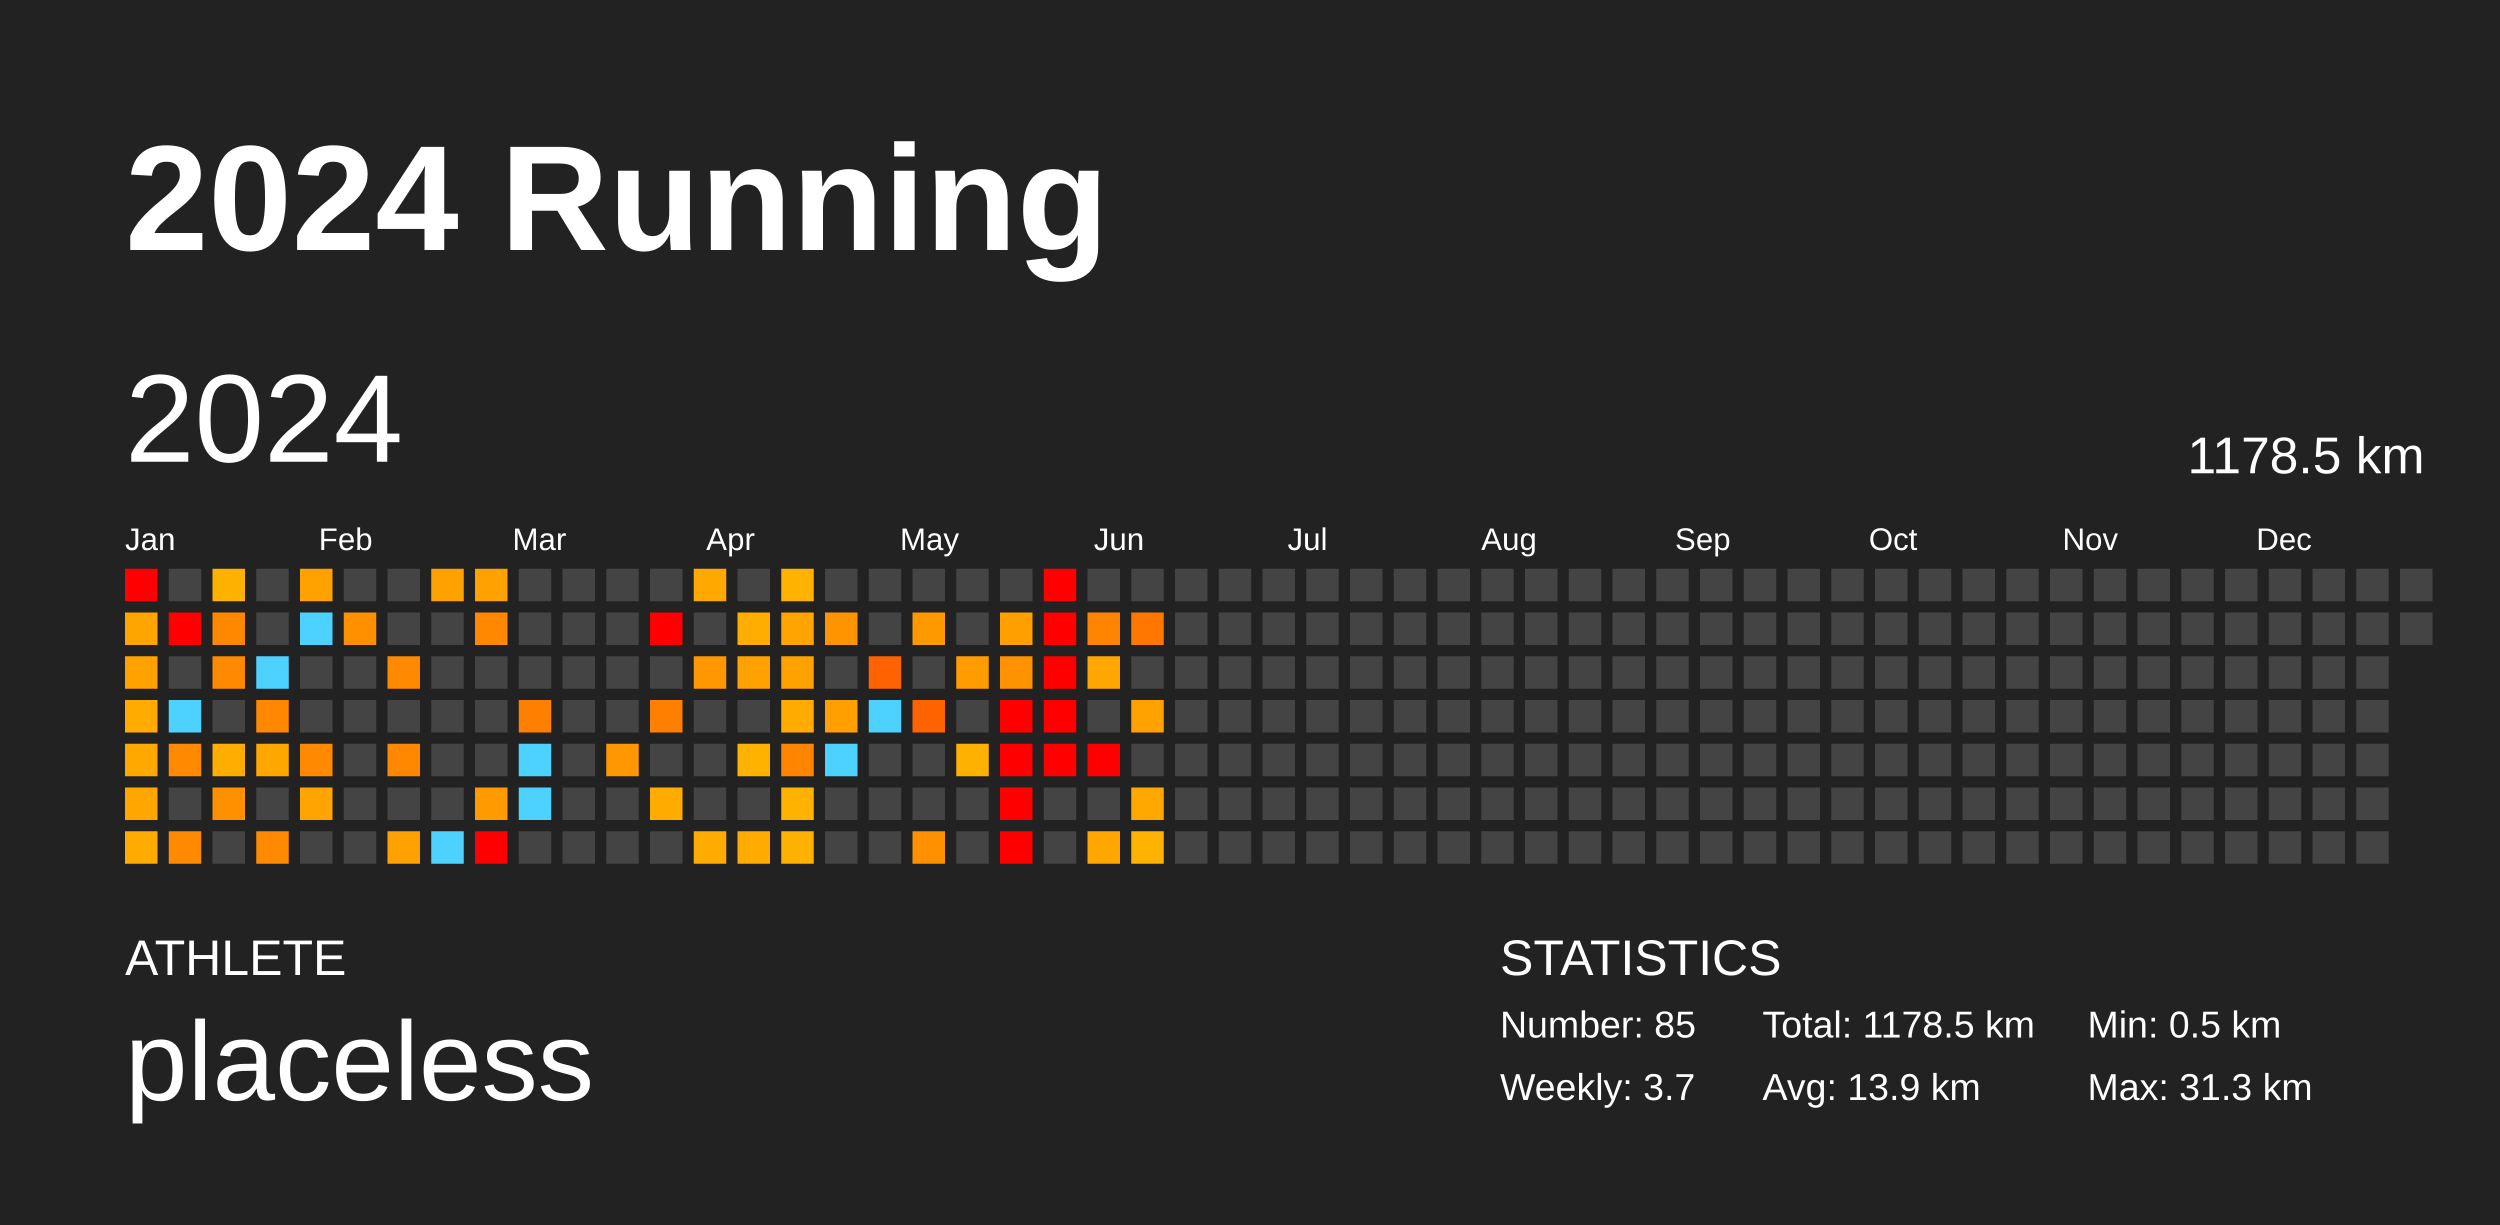
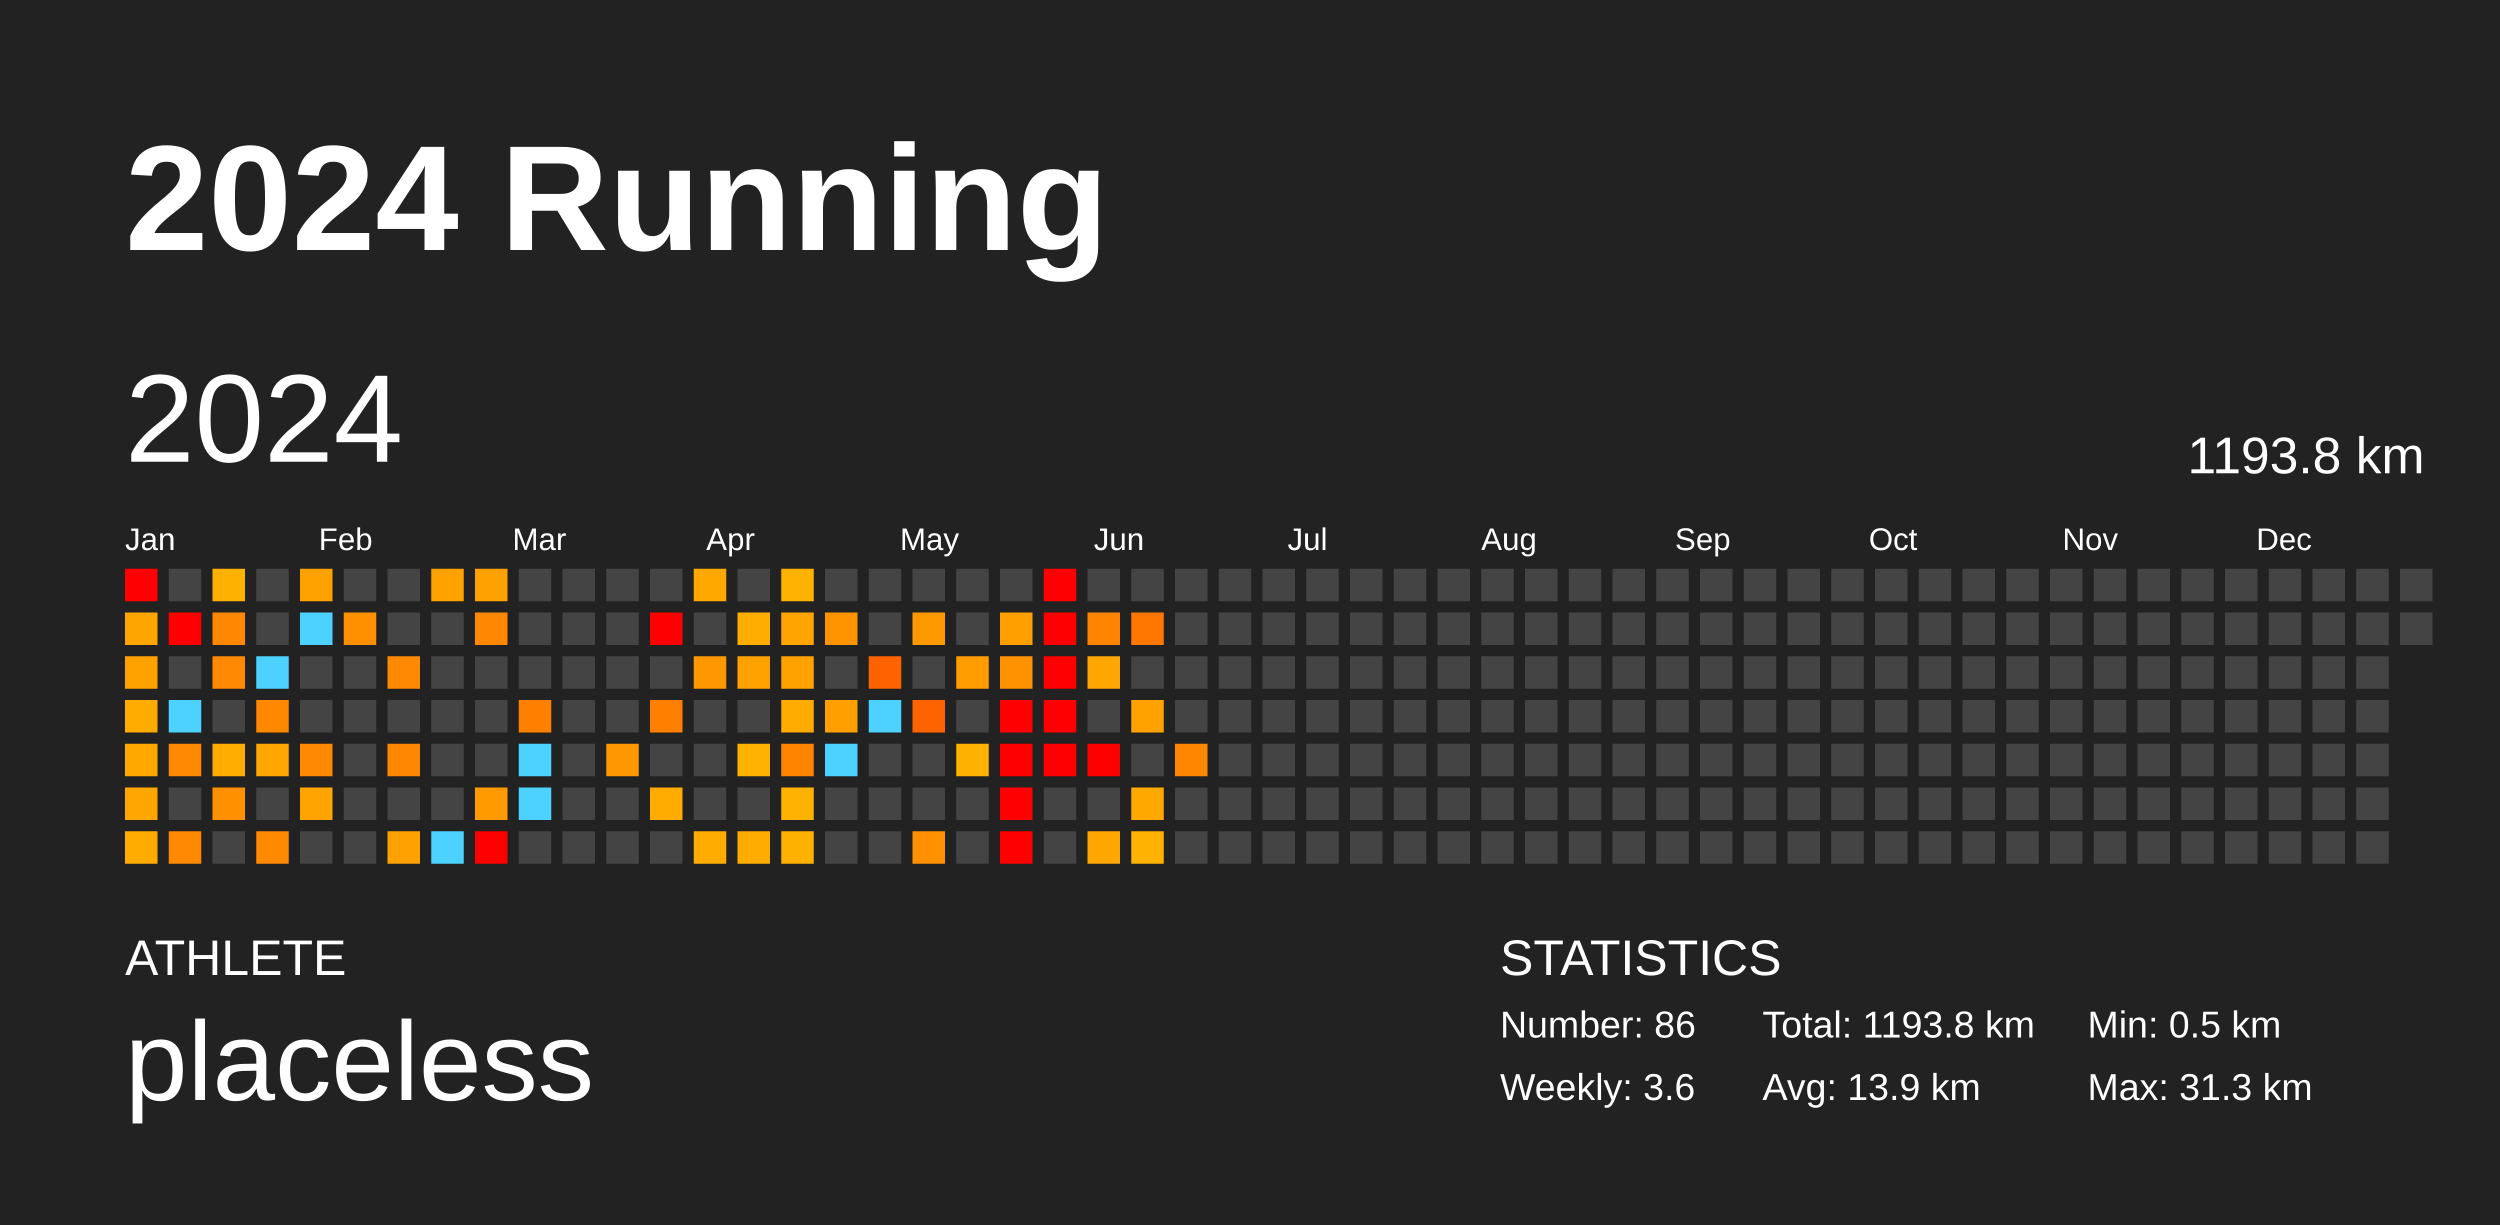
<svg xmlns="http://www.w3.org/2000/svg" baseProfile="full" height="98mm" version="1.1" viewBox="0,0,200,98" width="200mm">
  <defs />
  <rect fill="#222222" height="98" width="200" x="0" y="0" />
  <text fill="#FFFFFF" style="font-size:12px; font-family:Arial; font-weight:bold;" x="10" y="20">2024 Running</text>
  <text fill="#FFFFFF" style="font-size:4px; font-family:Arial" x="10" y="78">ATHLETE</text>
  <text fill="#FFFFFF" style="font-size:9px; font-family:Arial" x="10" y="88">placeless</text>
  <text fill="#FFFFFF" style="font-size:4px; font-family:Arial" x="120" y="78">STATISTICS</text>
-   <text fill="#FFFFFF" style="font-size:3px; font-family:Arial" x="120" y="83">Number: 85</text>
-   <text fill="#FFFFFF" style="font-size:3px; font-family:Arial" x="120" y="88">Weekly: 3.7</text>
-   <text fill="#FFFFFF" style="font-size:3px; font-family:Arial" x="141" y="83">Total: 1178.5 km</text>
+   <text fill="#FFFFFF" style="font-size:3px; font-family:Arial" x="120" y="83">Number: 86</text>
+   <text fill="#FFFFFF" style="font-size:3px; font-family:Arial" x="120" y="88">Weekly: 3.6</text>
+   <text fill="#FFFFFF" style="font-size:3px; font-family:Arial" x="141" y="83">Total: 1193.8 km</text>
  <text fill="#FFFFFF" style="font-size:3px; font-family:Arial" x="141" y="88">Avg: 13.9 km</text>
  <text fill="#FFFFFF" style="font-size:3px; font-family:Arial" x="167" y="83">Min: 0.5 km</text>
  <text fill="#FFFFFF" style="font-size:3px; font-family:Arial" x="167" y="88">Max: 31.3 km</text>
  <text dominant-baseline="hanging" fill="#FFFFFF" style="font-size:10.0px; font-family:Arial;" x="10" y="30">2024</text>
-   <text dominant-baseline="hanging" fill="#FFFFFF" style="font-size:4.125px; font-family:Arial;" x="175" y="35">1178.5 km</text>
+   <text dominant-baseline="hanging" fill="#FFFFFF" style="font-size:4.125px; font-family:Arial;" x="175" y="35">1193.8 km</text>
  <text fill="#FFFFFF" style="font-size:2.5px; font-family:Arial" x="10.0" y="44">Jan</text>
  <text fill="#FFFFFF" style="font-size:2.5px; font-family:Arial" x="25.5" y="44">Feb</text>
  <text fill="#FFFFFF" style="font-size:2.5px; font-family:Arial" x="41.0" y="44">Mar</text>
  <text fill="#FFFFFF" style="font-size:2.5px; font-family:Arial" x="56.5" y="44">Apr</text>
  <text fill="#FFFFFF" style="font-size:2.5px; font-family:Arial" x="72.0" y="44">May</text>
  <text fill="#FFFFFF" style="font-size:2.5px; font-family:Arial" x="87.5" y="44">Jun</text>
  <text fill="#FFFFFF" style="font-size:2.5px; font-family:Arial" x="103.0" y="44">Jul</text>
  <text fill="#FFFFFF" style="font-size:2.5px; font-family:Arial" x="118.5" y="44">Aug</text>
  <text fill="#FFFFFF" style="font-size:2.5px; font-family:Arial" x="134.0" y="44">Sep</text>
  <text fill="#FFFFFF" style="font-size:2.5px; font-family:Arial" x="149.5" y="44">Oct</text>
  <text fill="#FFFFFF" style="font-size:2.5px; font-family:Arial" x="165.0" y="44">Nov</text>
  <text fill="#FFFFFF" style="font-size:2.5px; font-family:Arial" x="180.5" y="44">Dec</text>
  <rect fill="red" height="2.6" width="2.6" x="10.0" y="45.5" />
  <rect fill="#ffa500" height="2.6" width="2.6" x="10.0" y="49.0" />
  <rect fill="#ffa200" height="2.6" width="2.6" x="10.0" y="52.5" />
  <rect fill="#ffab00" height="2.6" width="2.6" x="10.0" y="56.0" />
  <rect fill="#ffa900" height="2.6" width="2.6" x="10.0" y="59.5" />
  <rect fill="#ffa700" height="2.6" width="2.6" x="10.0" y="63.0" />
  <rect fill="#ffab00" height="2.6" width="2.6" x="10.0" y="66.5" />
  <rect fill="#444444" height="2.6" width="2.6" x="13.5" y="45.5" />
  <rect fill="red" height="2.6" width="2.6" x="13.5" y="49.0" />
  <rect fill="#444444" height="2.6" width="2.6" x="13.5" y="52.5" />
  <rect fill="#4dd2ff" height="2.6" width="2.6" x="13.5" y="56.0" />
  <rect fill="#ff8900" height="2.6" width="2.6" x="13.5" y="59.5" />
  <rect fill="#444444" height="2.6" width="2.6" x="13.5" y="63.0" />
  <rect fill="#ff8900" height="2.6" width="2.6" x="13.5" y="66.5" />
  <rect fill="#ffb100" height="2.6" width="2.6" x="17.0" y="45.5" />
  <rect fill="#ff8800" height="2.6" width="2.6" x="17.0" y="49.0" />
  <rect fill="#ff8900" height="2.6" width="2.6" x="17.0" y="52.5" />
  <rect fill="#444444" height="2.6" width="2.6" x="17.0" y="56.0" />
  <rect fill="#ffae00" height="2.6" width="2.6" x="17.0" y="59.5" />
  <rect fill="#ff9100" height="2.6" width="2.6" x="17.0" y="63.0" />
  <rect fill="#444444" height="2.6" width="2.6" x="17.0" y="66.5" />
  <rect fill="#444444" height="2.6" width="2.6" x="20.5" y="45.5" />
  <rect fill="#444444" height="2.6" width="2.6" x="20.5" y="49.0" />
  <rect fill="#4dd2ff" height="2.6" width="2.6" x="20.5" y="52.5" />
  <rect fill="#ff8800" height="2.6" width="2.6" x="20.5" y="56.0" />
  <rect fill="#ffa600" height="2.6" width="2.6" x="20.5" y="59.5" />
  <rect fill="#444444" height="2.6" width="2.6" x="20.5" y="63.0" />
  <rect fill="#ff8900" height="2.6" width="2.6" x="20.5" y="66.5" />
  <rect fill="#ffa200" height="2.6" width="2.6" x="24.0" y="45.5" />
  <rect fill="#4dd2ff" height="2.6" width="2.6" x="24.0" y="49.0" />
  <rect fill="#444444" height="2.6" width="2.6" x="24.0" y="52.5" />
  <rect fill="#444444" height="2.6" width="2.6" x="24.0" y="56.0" />
  <rect fill="#ff8900" height="2.6" width="2.6" x="24.0" y="59.5" />
  <rect fill="#ffa400" height="2.6" width="2.6" x="24.0" y="63.0" />
  <rect fill="#444444" height="2.6" width="2.6" x="24.0" y="66.5" />
  <rect fill="#444444" height="2.6" width="2.6" x="27.5" y="45.5" />
  <rect fill="#ff9000" height="2.6" width="2.6" x="27.5" y="49.0" />
  <rect fill="#444444" height="2.6" width="2.6" x="27.5" y="52.5" />
  <rect fill="#444444" height="2.6" width="2.6" x="27.5" y="56.0" />
  <rect fill="#444444" height="2.6" width="2.6" x="27.5" y="59.5" />
  <rect fill="#444444" height="2.6" width="2.6" x="27.5" y="63.0" />
  <rect fill="#444444" height="2.6" width="2.6" x="27.5" y="66.5" />
  <rect fill="#444444" height="2.6" width="2.6" x="31.0" y="45.5" />
  <rect fill="#444444" height="2.6" width="2.6" x="31.0" y="49.0" />
  <rect fill="#ff8900" height="2.6" width="2.6" x="31.0" y="52.5" />
  <rect fill="#444444" height="2.6" width="2.6" x="31.0" y="56.0" />
  <rect fill="#ff8800" height="2.6" width="2.6" x="31.0" y="59.5" />
  <rect fill="#444444" height="2.6" width="2.6" x="31.0" y="63.0" />
  <rect fill="#ffa100" height="2.6" width="2.6" x="31.0" y="66.5" />
  <rect fill="#ffa200" height="2.6" width="2.6" x="34.5" y="45.5" />
  <rect fill="#444444" height="2.6" width="2.6" x="34.5" y="49.0" />
  <rect fill="#444444" height="2.6" width="2.6" x="34.5" y="52.5" />
  <rect fill="#444444" height="2.6" width="2.6" x="34.5" y="56.0" />
  <rect fill="#444444" height="2.6" width="2.6" x="34.5" y="59.5" />
  <rect fill="#444444" height="2.6" width="2.6" x="34.5" y="63.0" />
  <rect fill="#4dd2ff" height="2.6" width="2.6" x="34.5" y="66.5" />
  <rect fill="#ffa100" height="2.6" width="2.6" x="38.0" y="45.5" />
  <rect fill="#ff8800" height="2.6" width="2.6" x="38.0" y="49.0" />
  <rect fill="#444444" height="2.6" width="2.6" x="38.0" y="52.5" />
  <rect fill="#444444" height="2.6" width="2.6" x="38.0" y="56.0" />
  <rect fill="#444444" height="2.6" width="2.6" x="38.0" y="59.5" />
  <rect fill="#ff9a00" height="2.6" width="2.6" x="38.0" y="63.0" />
  <rect fill="red" height="2.6" width="2.6" x="38.0" y="66.5" />
  <rect fill="#444444" height="2.6" width="2.6" x="41.5" y="45.5" />
  <rect fill="#444444" height="2.6" width="2.6" x="41.5" y="49.0" />
  <rect fill="#444444" height="2.6" width="2.6" x="41.5" y="52.5" />
  <rect fill="#ff8000" height="2.6" width="2.6" x="41.5" y="56.0" />
  <rect fill="#4dd2ff" height="2.6" width="2.6" x="41.5" y="59.5" />
  <rect fill="#4dd2ff" height="2.6" width="2.6" x="41.5" y="63.0" />
  <rect fill="#444444" height="2.6" width="2.6" x="41.5" y="66.5" />
  <rect fill="#444444" height="2.6" width="2.6" x="45.0" y="45.5" />
  <rect fill="#444444" height="2.6" width="2.6" x="45.0" y="49.0" />
  <rect fill="#444444" height="2.6" width="2.6" x="45.0" y="52.5" />
  <rect fill="#444444" height="2.6" width="2.6" x="45.0" y="56.0" />
  <rect fill="#444444" height="2.6" width="2.6" x="45.0" y="59.5" />
  <rect fill="#444444" height="2.6" width="2.6" x="45.0" y="63.0" />
  <rect fill="#444444" height="2.6" width="2.6" x="45.0" y="66.5" />
  <rect fill="#444444" height="2.6" width="2.6" x="48.5" y="45.5" />
  <rect fill="#444444" height="2.6" width="2.6" x="48.5" y="49.0" />
  <rect fill="#444444" height="2.6" width="2.6" x="48.5" y="52.5" />
  <rect fill="#444444" height="2.6" width="2.6" x="48.5" y="56.0" />
  <rect fill="#ff9800" height="2.6" width="2.6" x="48.5" y="59.5" />
  <rect fill="#444444" height="2.6" width="2.6" x="48.5" y="63.0" />
  <rect fill="#444444" height="2.6" width="2.6" x="48.5" y="66.5" />
  <rect fill="#444444" height="2.6" width="2.6" x="52.0" y="45.5" />
  <rect fill="red" height="2.6" width="2.6" x="52.0" y="49.0" />
  <rect fill="#444444" height="2.6" width="2.6" x="52.0" y="52.5" />
  <rect fill="#ff8000" height="2.6" width="2.6" x="52.0" y="56.0" />
  <rect fill="#444444" height="2.6" width="2.6" x="52.0" y="59.5" />
  <rect fill="#ffab00" height="2.6" width="2.6" x="52.0" y="63.0" />
  <rect fill="#444444" height="2.6" width="2.6" x="52.0" y="66.5" />
  <rect fill="#ffa800" height="2.6" width="2.6" x="55.5" y="45.5" />
  <rect fill="#444444" height="2.6" width="2.6" x="55.5" y="49.0" />
  <rect fill="#ff9800" height="2.6" width="2.6" x="55.5" y="52.5" />
  <rect fill="#444444" height="2.6" width="2.6" x="55.5" y="56.0" />
  <rect fill="#444444" height="2.6" width="2.6" x="55.5" y="59.5" />
  <rect fill="#444444" height="2.6" width="2.6" x="55.5" y="63.0" />
  <rect fill="#ffab00" height="2.6" width="2.6" x="55.5" y="66.5" />
  <rect fill="#444444" height="2.6" width="2.6" x="59.0" y="45.5" />
  <rect fill="#ffad00" height="2.6" width="2.6" x="59.0" y="49.0" />
  <rect fill="#ffa200" height="2.6" width="2.6" x="59.0" y="52.5" />
  <rect fill="#444444" height="2.6" width="2.6" x="59.0" y="56.0" />
  <rect fill="#ffb300" height="2.6" width="2.6" x="59.0" y="59.5" />
  <rect fill="#444444" height="2.6" width="2.6" x="59.0" y="63.0" />
  <rect fill="#ffab00" height="2.6" width="2.6" x="59.0" y="66.5" />
  <rect fill="#ffb300" height="2.6" width="2.6" x="62.5" y="45.5" />
  <rect fill="#ffa400" height="2.6" width="2.6" x="62.5" y="49.0" />
  <rect fill="#ffa200" height="2.6" width="2.6" x="62.5" y="52.5" />
  <rect fill="#ffab00" height="2.6" width="2.6" x="62.5" y="56.0" />
  <rect fill="#ff8500" height="2.6" width="2.6" x="62.5" y="59.5" />
  <rect fill="#ffb300" height="2.6" width="2.6" x="62.5" y="63.0" />
  <rect fill="#ffb100" height="2.6" width="2.6" x="62.5" y="66.5" />
  <rect fill="#444444" height="2.6" width="2.6" x="66.0" y="45.5" />
  <rect fill="#ff9400" height="2.6" width="2.6" x="66.0" y="49.0" />
  <rect fill="#444444" height="2.6" width="2.6" x="66.0" y="52.5" />
  <rect fill="#ffa000" height="2.6" width="2.6" x="66.0" y="56.0" />
  <rect fill="#4dd2ff" height="2.6" width="2.6" x="66.0" y="59.5" />
  <rect fill="#444444" height="2.6" width="2.6" x="66.0" y="63.0" />
  <rect fill="#444444" height="2.6" width="2.6" x="66.0" y="66.5" />
  <rect fill="#444444" height="2.6" width="2.6" x="69.5" y="45.5" />
  <rect fill="#444444" height="2.6" width="2.6" x="69.5" y="49.0" />
  <rect fill="#ff6200" height="2.6" width="2.6" x="69.5" y="52.5" />
  <rect fill="#4dd2ff" height="2.6" width="2.6" x="69.5" y="56.0" />
  <rect fill="#444444" height="2.6" width="2.6" x="69.5" y="59.5" />
  <rect fill="#444444" height="2.6" width="2.6" x="69.5" y="63.0" />
  <rect fill="#444444" height="2.6" width="2.6" x="69.5" y="66.5" />
  <rect fill="#444444" height="2.6" width="2.6" x="73.0" y="45.5" />
  <rect fill="#ff9900" height="2.6" width="2.6" x="73.0" y="49.0" />
  <rect fill="#444444" height="2.6" width="2.6" x="73.0" y="52.5" />
  <rect fill="#ff6300" height="2.6" width="2.6" x="73.0" y="56.0" />
  <rect fill="#444444" height="2.6" width="2.6" x="73.0" y="59.5" />
  <rect fill="#444444" height="2.6" width="2.6" x="73.0" y="63.0" />
  <rect fill="#ff9100" height="2.6" width="2.6" x="73.0" y="66.5" />
  <rect fill="#444444" height="2.6" width="2.6" x="76.5" y="45.5" />
  <rect fill="#444444" height="2.6" width="2.6" x="76.5" y="49.0" />
  <rect fill="#ff9d00" height="2.6" width="2.6" x="76.5" y="52.5" />
  <rect fill="#444444" height="2.6" width="2.6" x="76.5" y="56.0" />
  <rect fill="#ffb100" height="2.6" width="2.6" x="76.5" y="59.5" />
  <rect fill="#444444" height="2.6" width="2.6" x="76.5" y="63.0" />
  <rect fill="#444444" height="2.6" width="2.6" x="76.5" y="66.5" />
  <rect fill="#444444" height="2.6" width="2.6" x="80.0" y="45.5" />
  <rect fill="#ffa000" height="2.6" width="2.6" x="80.0" y="49.0" />
  <rect fill="#ff9200" height="2.6" width="2.6" x="80.0" y="52.5" />
  <rect fill="red" height="2.6" width="2.6" x="80.0" y="56.0" />
  <rect fill="red" height="2.6" width="2.6" x="80.0" y="59.5" />
  <rect fill="red" height="2.6" width="2.6" x="80.0" y="63.0" />
  <rect fill="red" height="2.6" width="2.6" x="80.0" y="66.5" />
  <rect fill="red" height="2.6" width="2.6" x="83.5" y="45.5" />
  <rect fill="red" height="2.6" width="2.6" x="83.5" y="49.0" />
  <rect fill="red" height="2.6" width="2.6" x="83.5" y="52.5" />
  <rect fill="red" height="2.6" width="2.6" x="83.5" y="56.0" />
  <rect fill="red" height="2.6" width="2.6" x="83.5" y="59.5" />
  <rect fill="#444444" height="2.6" width="2.6" x="83.5" y="63.0" />
  <rect fill="#444444" height="2.6" width="2.6" x="83.5" y="66.5" />
  <rect fill="#444444" height="2.6" width="2.6" x="87.0" y="45.5" />
  <rect fill="#ff8500" height="2.6" width="2.6" x="87.0" y="49.0" />
  <rect fill="#ffa600" height="2.6" width="2.6" x="87.0" y="52.5" />
  <rect fill="#444444" height="2.6" width="2.6" x="87.0" y="56.0" />
  <rect fill="red" height="2.6" width="2.6" x="87.0" y="59.5" />
  <rect fill="#444444" height="2.6" width="2.6" x="87.0" y="63.0" />
  <rect fill="#ffa600" height="2.6" width="2.6" x="87.0" y="66.5" />
  <rect fill="#444444" height="2.6" width="2.6" x="90.5" y="45.5" />
  <rect fill="#ff7600" height="2.6" width="2.6" x="90.5" y="49.0" />
  <rect fill="#444444" height="2.6" width="2.6" x="90.5" y="52.5" />
  <rect fill="#ffa200" height="2.6" width="2.6" x="90.5" y="56.0" />
  <rect fill="#444444" height="2.6" width="2.6" x="90.5" y="59.5" />
  <rect fill="#ffa900" height="2.6" width="2.6" x="90.5" y="63.0" />
  <rect fill="#ffb200" height="2.6" width="2.6" x="90.5" y="66.5" />
  <rect fill="#444444" height="2.6" width="2.6" x="94.0" y="45.5" />
  <rect fill="#444444" height="2.6" width="2.6" x="94.0" y="49.0" />
  <rect fill="#444444" height="2.6" width="2.6" x="94.0" y="52.5" />
  <rect fill="#444444" height="2.6" width="2.6" x="94.0" y="56.0" />
-   <rect fill="#444444" height="2.6" width="2.6" x="94.0" y="59.5" />
+   <rect fill="#ff8700" height="2.6" width="2.6" x="94.0" y="59.5" />
  <rect fill="#444444" height="2.6" width="2.6" x="94.0" y="63.0" />
  <rect fill="#444444" height="2.6" width="2.6" x="94.0" y="66.5" />
  <rect fill="#444444" height="2.6" width="2.6" x="97.5" y="45.5" />
  <rect fill="#444444" height="2.6" width="2.6" x="97.5" y="49.0" />
  <rect fill="#444444" height="2.6" width="2.6" x="97.5" y="52.5" />
  <rect fill="#444444" height="2.6" width="2.6" x="97.5" y="56.0" />
  <rect fill="#444444" height="2.6" width="2.6" x="97.5" y="59.5" />
  <rect fill="#444444" height="2.6" width="2.6" x="97.5" y="63.0" />
  <rect fill="#444444" height="2.6" width="2.6" x="97.5" y="66.5" />
  <rect fill="#444444" height="2.6" width="2.6" x="101.0" y="45.5" />
  <rect fill="#444444" height="2.6" width="2.6" x="101.0" y="49.0" />
  <rect fill="#444444" height="2.6" width="2.6" x="101.0" y="52.5" />
  <rect fill="#444444" height="2.6" width="2.6" x="101.0" y="56.0" />
  <rect fill="#444444" height="2.6" width="2.6" x="101.0" y="59.5" />
  <rect fill="#444444" height="2.6" width="2.6" x="101.0" y="63.0" />
  <rect fill="#444444" height="2.6" width="2.6" x="101.0" y="66.5" />
  <rect fill="#444444" height="2.6" width="2.6" x="104.5" y="45.5" />
  <rect fill="#444444" height="2.6" width="2.6" x="104.5" y="49.0" />
  <rect fill="#444444" height="2.6" width="2.6" x="104.5" y="52.5" />
  <rect fill="#444444" height="2.6" width="2.6" x="104.5" y="56.0" />
  <rect fill="#444444" height="2.6" width="2.6" x="104.5" y="59.5" />
  <rect fill="#444444" height="2.6" width="2.6" x="104.5" y="63.0" />
  <rect fill="#444444" height="2.6" width="2.6" x="104.5" y="66.5" />
  <rect fill="#444444" height="2.6" width="2.6" x="108.0" y="45.5" />
  <rect fill="#444444" height="2.6" width="2.6" x="108.0" y="49.0" />
  <rect fill="#444444" height="2.6" width="2.6" x="108.0" y="52.5" />
  <rect fill="#444444" height="2.6" width="2.6" x="108.0" y="56.0" />
  <rect fill="#444444" height="2.6" width="2.6" x="108.0" y="59.5" />
  <rect fill="#444444" height="2.6" width="2.6" x="108.0" y="63.0" />
  <rect fill="#444444" height="2.6" width="2.6" x="108.0" y="66.5" />
  <rect fill="#444444" height="2.6" width="2.6" x="111.5" y="45.5" />
  <rect fill="#444444" height="2.6" width="2.6" x="111.5" y="49.0" />
  <rect fill="#444444" height="2.6" width="2.6" x="111.5" y="52.5" />
  <rect fill="#444444" height="2.6" width="2.6" x="111.5" y="56.0" />
  <rect fill="#444444" height="2.6" width="2.6" x="111.5" y="59.5" />
  <rect fill="#444444" height="2.6" width="2.6" x="111.5" y="63.0" />
  <rect fill="#444444" height="2.6" width="2.6" x="111.5" y="66.5" />
  <rect fill="#444444" height="2.6" width="2.6" x="115.0" y="45.5" />
  <rect fill="#444444" height="2.6" width="2.6" x="115.0" y="49.0" />
  <rect fill="#444444" height="2.6" width="2.6" x="115.0" y="52.5" />
  <rect fill="#444444" height="2.6" width="2.6" x="115.0" y="56.0" />
  <rect fill="#444444" height="2.6" width="2.6" x="115.0" y="59.5" />
  <rect fill="#444444" height="2.6" width="2.6" x="115.0" y="63.0" />
  <rect fill="#444444" height="2.6" width="2.6" x="115.0" y="66.5" />
  <rect fill="#444444" height="2.6" width="2.6" x="118.5" y="45.5" />
  <rect fill="#444444" height="2.6" width="2.6" x="118.5" y="49.0" />
  <rect fill="#444444" height="2.6" width="2.6" x="118.5" y="52.5" />
  <rect fill="#444444" height="2.6" width="2.6" x="118.5" y="56.0" />
  <rect fill="#444444" height="2.6" width="2.6" x="118.5" y="59.5" />
  <rect fill="#444444" height="2.6" width="2.6" x="118.5" y="63.0" />
  <rect fill="#444444" height="2.6" width="2.6" x="118.5" y="66.5" />
  <rect fill="#444444" height="2.6" width="2.6" x="122.0" y="45.5" />
  <rect fill="#444444" height="2.6" width="2.6" x="122.0" y="49.0" />
  <rect fill="#444444" height="2.6" width="2.6" x="122.0" y="52.5" />
  <rect fill="#444444" height="2.6" width="2.6" x="122.0" y="56.0" />
  <rect fill="#444444" height="2.6" width="2.6" x="122.0" y="59.5" />
  <rect fill="#444444" height="2.6" width="2.6" x="122.0" y="63.0" />
  <rect fill="#444444" height="2.6" width="2.6" x="122.0" y="66.5" />
  <rect fill="#444444" height="2.6" width="2.6" x="125.5" y="45.5" />
  <rect fill="#444444" height="2.6" width="2.6" x="125.5" y="49.0" />
  <rect fill="#444444" height="2.6" width="2.6" x="125.5" y="52.5" />
  <rect fill="#444444" height="2.6" width="2.6" x="125.5" y="56.0" />
  <rect fill="#444444" height="2.6" width="2.6" x="125.5" y="59.5" />
  <rect fill="#444444" height="2.6" width="2.6" x="125.5" y="63.0" />
  <rect fill="#444444" height="2.6" width="2.6" x="125.5" y="66.5" />
  <rect fill="#444444" height="2.6" width="2.6" x="129.0" y="45.5" />
  <rect fill="#444444" height="2.6" width="2.6" x="129.0" y="49.0" />
  <rect fill="#444444" height="2.6" width="2.6" x="129.0" y="52.5" />
  <rect fill="#444444" height="2.6" width="2.6" x="129.0" y="56.0" />
  <rect fill="#444444" height="2.6" width="2.6" x="129.0" y="59.5" />
  <rect fill="#444444" height="2.6" width="2.6" x="129.0" y="63.0" />
  <rect fill="#444444" height="2.6" width="2.6" x="129.0" y="66.5" />
  <rect fill="#444444" height="2.6" width="2.6" x="132.5" y="45.5" />
  <rect fill="#444444" height="2.6" width="2.6" x="132.5" y="49.0" />
  <rect fill="#444444" height="2.6" width="2.6" x="132.5" y="52.5" />
  <rect fill="#444444" height="2.6" width="2.6" x="132.5" y="56.0" />
  <rect fill="#444444" height="2.6" width="2.6" x="132.5" y="59.5" />
  <rect fill="#444444" height="2.6" width="2.6" x="132.5" y="63.0" />
  <rect fill="#444444" height="2.6" width="2.6" x="132.5" y="66.5" />
  <rect fill="#444444" height="2.6" width="2.6" x="136.0" y="45.5" />
  <rect fill="#444444" height="2.6" width="2.6" x="136.0" y="49.0" />
  <rect fill="#444444" height="2.6" width="2.6" x="136.0" y="52.5" />
  <rect fill="#444444" height="2.6" width="2.6" x="136.0" y="56.0" />
  <rect fill="#444444" height="2.6" width="2.6" x="136.0" y="59.5" />
  <rect fill="#444444" height="2.6" width="2.6" x="136.0" y="63.0" />
  <rect fill="#444444" height="2.6" width="2.6" x="136.0" y="66.5" />
  <rect fill="#444444" height="2.6" width="2.6" x="139.5" y="45.5" />
  <rect fill="#444444" height="2.6" width="2.6" x="139.5" y="49.0" />
  <rect fill="#444444" height="2.6" width="2.6" x="139.5" y="52.5" />
  <rect fill="#444444" height="2.6" width="2.6" x="139.5" y="56.0" />
  <rect fill="#444444" height="2.6" width="2.6" x="139.5" y="59.5" />
  <rect fill="#444444" height="2.6" width="2.6" x="139.5" y="63.0" />
  <rect fill="#444444" height="2.6" width="2.6" x="139.5" y="66.5" />
  <rect fill="#444444" height="2.6" width="2.6" x="143.0" y="45.5" />
  <rect fill="#444444" height="2.6" width="2.6" x="143.0" y="49.0" />
  <rect fill="#444444" height="2.6" width="2.6" x="143.0" y="52.5" />
  <rect fill="#444444" height="2.6" width="2.6" x="143.0" y="56.0" />
  <rect fill="#444444" height="2.6" width="2.6" x="143.0" y="59.5" />
  <rect fill="#444444" height="2.6" width="2.6" x="143.0" y="63.0" />
  <rect fill="#444444" height="2.6" width="2.6" x="143.0" y="66.5" />
  <rect fill="#444444" height="2.6" width="2.6" x="146.5" y="45.5" />
  <rect fill="#444444" height="2.6" width="2.6" x="146.5" y="49.0" />
  <rect fill="#444444" height="2.6" width="2.6" x="146.5" y="52.5" />
  <rect fill="#444444" height="2.6" width="2.6" x="146.5" y="56.0" />
  <rect fill="#444444" height="2.6" width="2.6" x="146.5" y="59.5" />
  <rect fill="#444444" height="2.6" width="2.6" x="146.5" y="63.0" />
  <rect fill="#444444" height="2.6" width="2.6" x="146.5" y="66.5" />
  <rect fill="#444444" height="2.6" width="2.6" x="150.0" y="45.5" />
  <rect fill="#444444" height="2.6" width="2.6" x="150.0" y="49.0" />
  <rect fill="#444444" height="2.6" width="2.6" x="150.0" y="52.5" />
  <rect fill="#444444" height="2.6" width="2.6" x="150.0" y="56.0" />
  <rect fill="#444444" height="2.6" width="2.6" x="150.0" y="59.5" />
  <rect fill="#444444" height="2.6" width="2.6" x="150.0" y="63.0" />
  <rect fill="#444444" height="2.6" width="2.6" x="150.0" y="66.5" />
  <rect fill="#444444" height="2.6" width="2.6" x="153.5" y="45.5" />
  <rect fill="#444444" height="2.6" width="2.6" x="153.5" y="49.0" />
  <rect fill="#444444" height="2.6" width="2.6" x="153.5" y="52.5" />
  <rect fill="#444444" height="2.6" width="2.6" x="153.5" y="56.0" />
  <rect fill="#444444" height="2.6" width="2.6" x="153.5" y="59.5" />
  <rect fill="#444444" height="2.6" width="2.6" x="153.5" y="63.0" />
  <rect fill="#444444" height="2.6" width="2.6" x="153.5" y="66.5" />
  <rect fill="#444444" height="2.6" width="2.6" x="157.0" y="45.5" />
  <rect fill="#444444" height="2.6" width="2.6" x="157.0" y="49.0" />
  <rect fill="#444444" height="2.6" width="2.6" x="157.0" y="52.5" />
  <rect fill="#444444" height="2.6" width="2.6" x="157.0" y="56.0" />
  <rect fill="#444444" height="2.6" width="2.6" x="157.0" y="59.5" />
  <rect fill="#444444" height="2.6" width="2.6" x="157.0" y="63.0" />
  <rect fill="#444444" height="2.6" width="2.6" x="157.0" y="66.5" />
  <rect fill="#444444" height="2.6" width="2.6" x="160.5" y="45.5" />
  <rect fill="#444444" height="2.6" width="2.6" x="160.5" y="49.0" />
  <rect fill="#444444" height="2.6" width="2.6" x="160.5" y="52.5" />
  <rect fill="#444444" height="2.6" width="2.6" x="160.5" y="56.0" />
  <rect fill="#444444" height="2.6" width="2.6" x="160.5" y="59.5" />
  <rect fill="#444444" height="2.6" width="2.6" x="160.5" y="63.0" />
  <rect fill="#444444" height="2.6" width="2.6" x="160.5" y="66.5" />
  <rect fill="#444444" height="2.6" width="2.6" x="164.0" y="45.5" />
  <rect fill="#444444" height="2.6" width="2.6" x="164.0" y="49.0" />
  <rect fill="#444444" height="2.6" width="2.6" x="164.0" y="52.5" />
  <rect fill="#444444" height="2.6" width="2.6" x="164.0" y="56.0" />
  <rect fill="#444444" height="2.6" width="2.6" x="164.0" y="59.5" />
  <rect fill="#444444" height="2.6" width="2.6" x="164.0" y="63.0" />
  <rect fill="#444444" height="2.6" width="2.6" x="164.0" y="66.5" />
  <rect fill="#444444" height="2.6" width="2.6" x="167.5" y="45.5" />
  <rect fill="#444444" height="2.6" width="2.6" x="167.5" y="49.0" />
  <rect fill="#444444" height="2.6" width="2.6" x="167.5" y="52.5" />
  <rect fill="#444444" height="2.6" width="2.6" x="167.5" y="56.0" />
  <rect fill="#444444" height="2.6" width="2.6" x="167.5" y="59.5" />
  <rect fill="#444444" height="2.6" width="2.6" x="167.5" y="63.0" />
  <rect fill="#444444" height="2.6" width="2.6" x="167.5" y="66.5" />
  <rect fill="#444444" height="2.6" width="2.6" x="171.0" y="45.5" />
  <rect fill="#444444" height="2.6" width="2.6" x="171.0" y="49.0" />
  <rect fill="#444444" height="2.6" width="2.6" x="171.0" y="52.5" />
  <rect fill="#444444" height="2.6" width="2.6" x="171.0" y="56.0" />
  <rect fill="#444444" height="2.6" width="2.6" x="171.0" y="59.5" />
  <rect fill="#444444" height="2.6" width="2.6" x="171.0" y="63.0" />
  <rect fill="#444444" height="2.6" width="2.6" x="171.0" y="66.5" />
  <rect fill="#444444" height="2.6" width="2.6" x="174.5" y="45.5" />
  <rect fill="#444444" height="2.6" width="2.6" x="174.5" y="49.0" />
  <rect fill="#444444" height="2.6" width="2.6" x="174.5" y="52.5" />
  <rect fill="#444444" height="2.6" width="2.6" x="174.5" y="56.0" />
  <rect fill="#444444" height="2.6" width="2.6" x="174.5" y="59.5" />
  <rect fill="#444444" height="2.6" width="2.6" x="174.5" y="63.0" />
  <rect fill="#444444" height="2.6" width="2.6" x="174.5" y="66.5" />
  <rect fill="#444444" height="2.6" width="2.6" x="178.0" y="45.5" />
  <rect fill="#444444" height="2.6" width="2.6" x="178.0" y="49.0" />
  <rect fill="#444444" height="2.6" width="2.6" x="178.0" y="52.5" />
  <rect fill="#444444" height="2.6" width="2.6" x="178.0" y="56.0" />
  <rect fill="#444444" height="2.6" width="2.6" x="178.0" y="59.5" />
  <rect fill="#444444" height="2.6" width="2.6" x="178.0" y="63.0" />
  <rect fill="#444444" height="2.6" width="2.6" x="178.0" y="66.5" />
  <rect fill="#444444" height="2.6" width="2.6" x="181.5" y="45.5" />
  <rect fill="#444444" height="2.6" width="2.6" x="181.5" y="49.0" />
  <rect fill="#444444" height="2.6" width="2.6" x="181.5" y="52.5" />
  <rect fill="#444444" height="2.6" width="2.6" x="181.5" y="56.0" />
  <rect fill="#444444" height="2.6" width="2.6" x="181.5" y="59.5" />
  <rect fill="#444444" height="2.6" width="2.6" x="181.5" y="63.0" />
  <rect fill="#444444" height="2.6" width="2.6" x="181.5" y="66.5" />
  <rect fill="#444444" height="2.6" width="2.6" x="185.0" y="45.5" />
  <rect fill="#444444" height="2.6" width="2.6" x="185.0" y="49.0" />
  <rect fill="#444444" height="2.6" width="2.6" x="185.0" y="52.5" />
  <rect fill="#444444" height="2.6" width="2.6" x="185.0" y="56.0" />
  <rect fill="#444444" height="2.6" width="2.6" x="185.0" y="59.5" />
  <rect fill="#444444" height="2.6" width="2.6" x="185.0" y="63.0" />
  <rect fill="#444444" height="2.6" width="2.6" x="185.0" y="66.5" />
  <rect fill="#444444" height="2.6" width="2.6" x="188.5" y="45.5" />
  <rect fill="#444444" height="2.6" width="2.6" x="188.5" y="49.0" />
  <rect fill="#444444" height="2.6" width="2.6" x="188.5" y="52.5" />
  <rect fill="#444444" height="2.6" width="2.6" x="188.5" y="56.0" />
  <rect fill="#444444" height="2.6" width="2.6" x="188.5" y="59.5" />
  <rect fill="#444444" height="2.6" width="2.6" x="188.5" y="63.0" />
  <rect fill="#444444" height="2.6" width="2.6" x="188.5" y="66.5" />
  <rect fill="#444444" height="2.6" width="2.6" x="192.0" y="45.5" />
  <rect fill="#444444" height="2.6" width="2.6" x="192.0" y="49.0" />
</svg>
